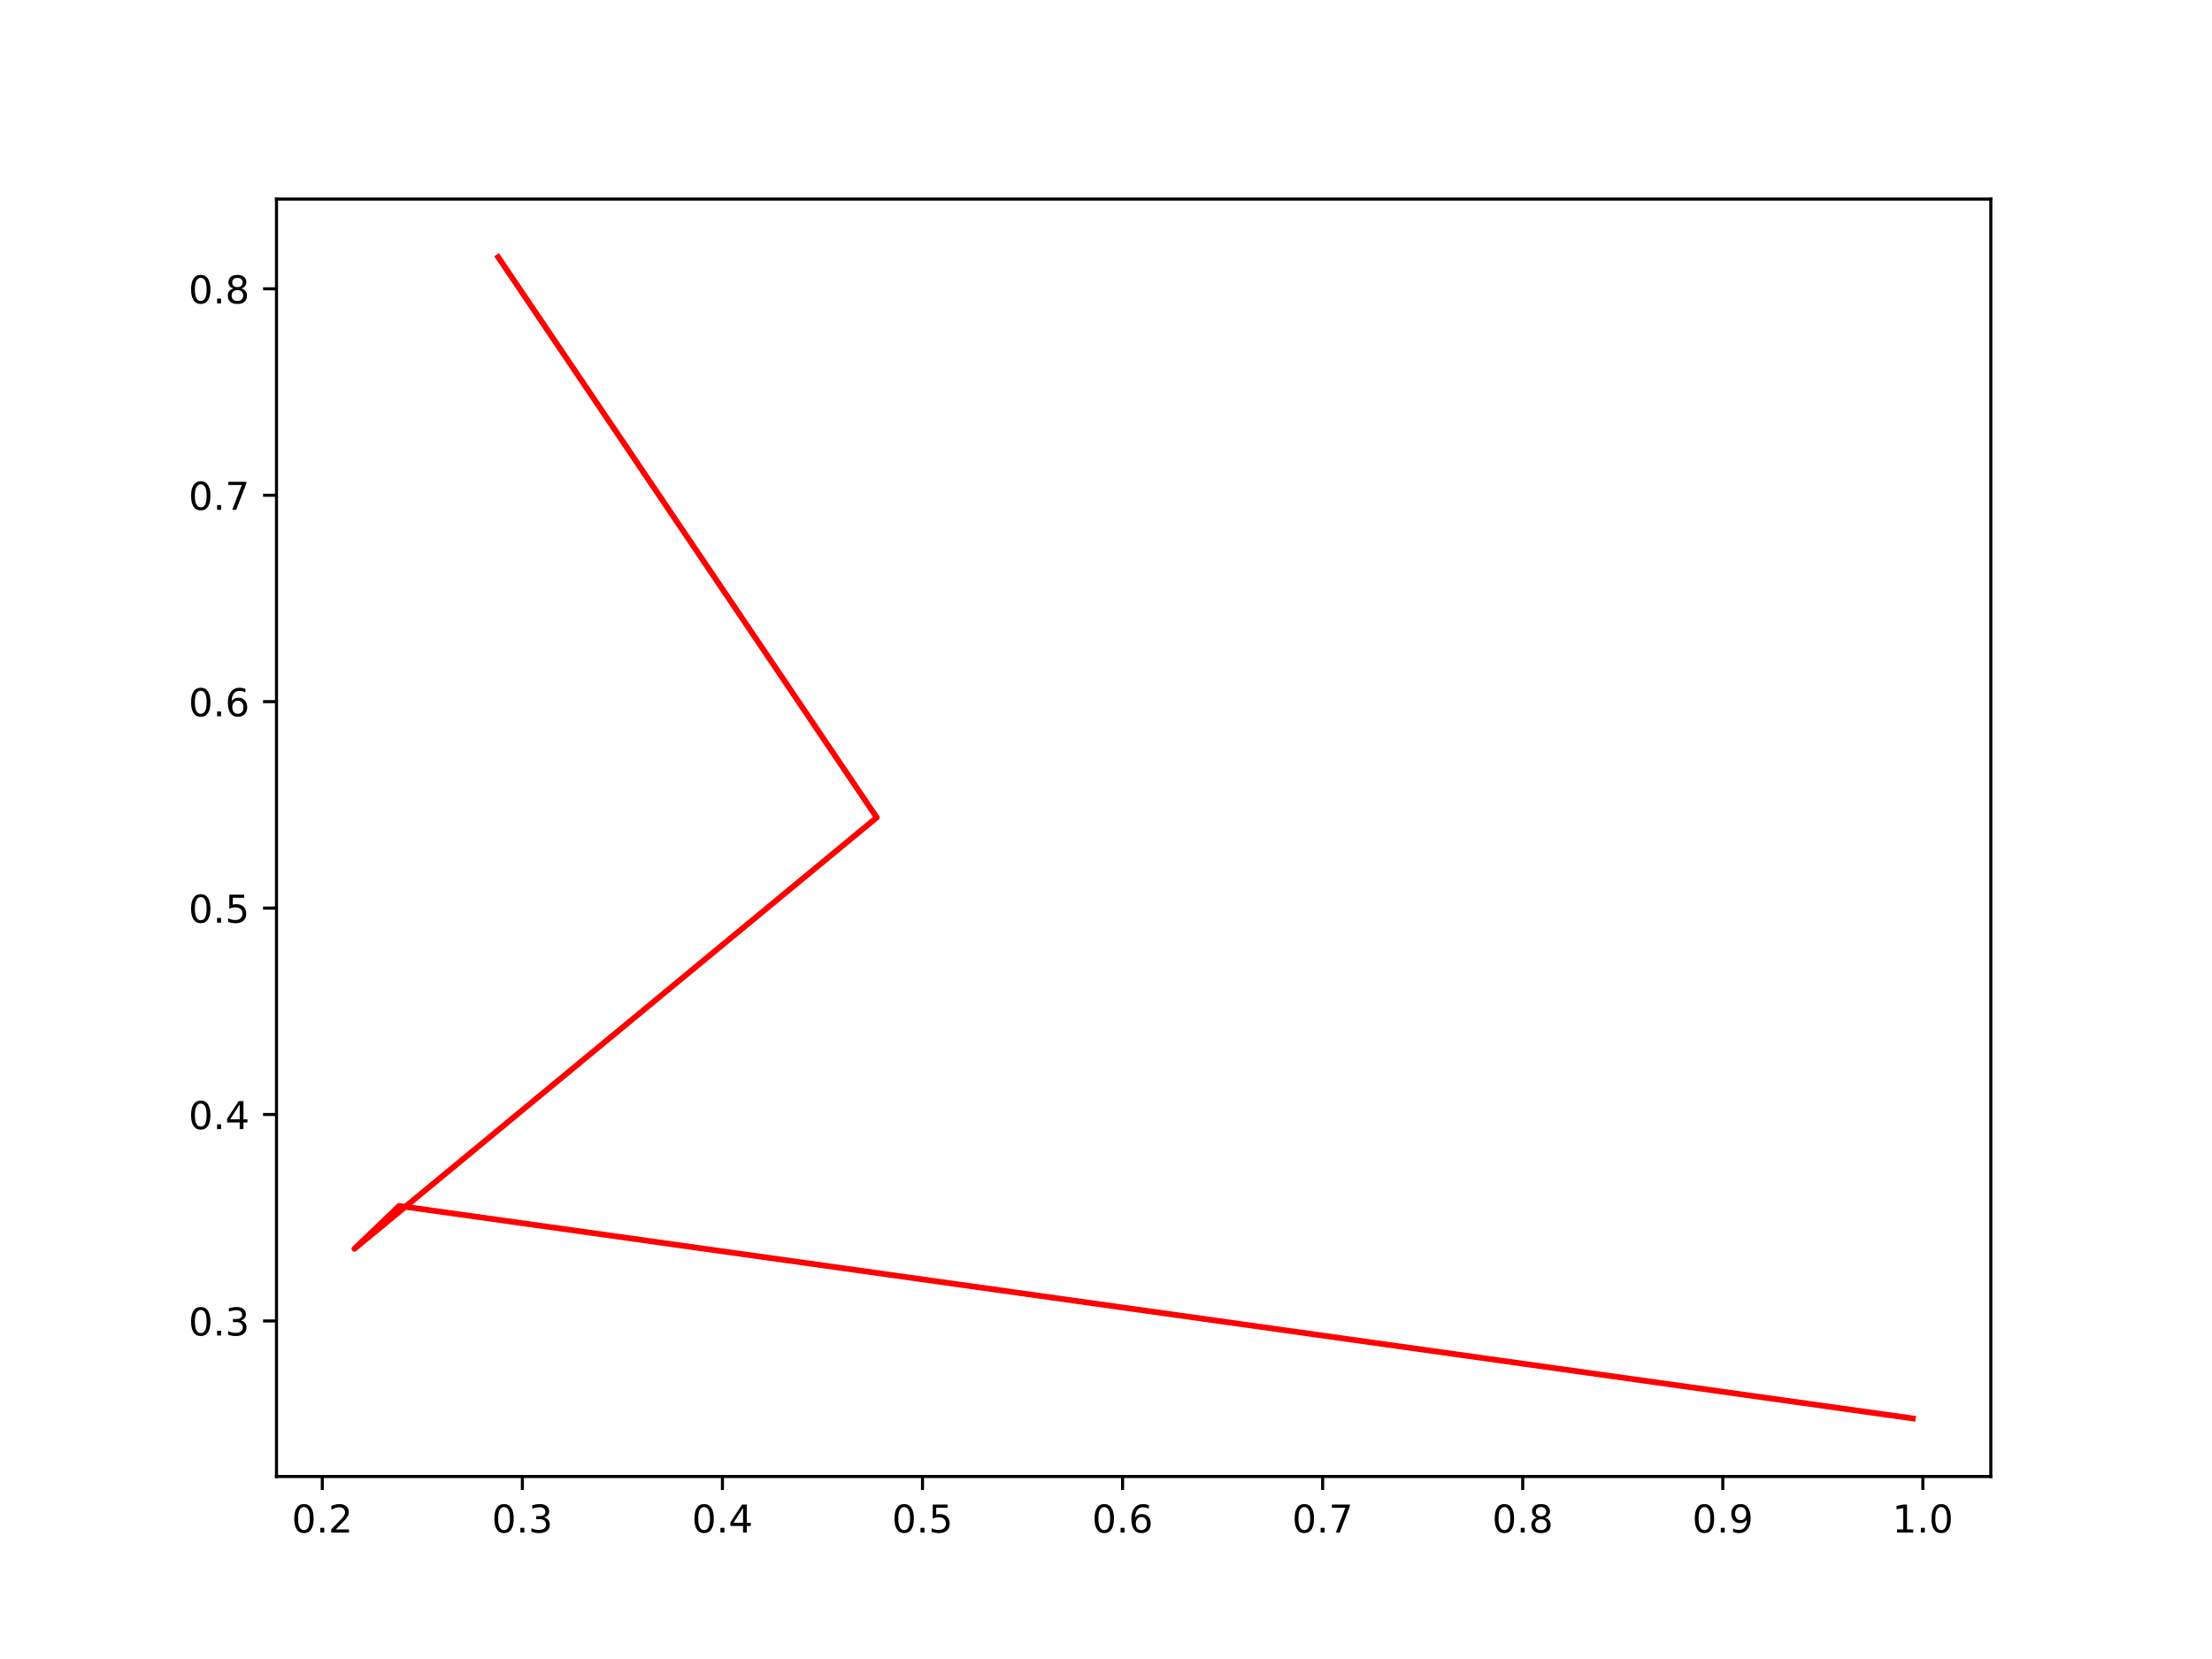
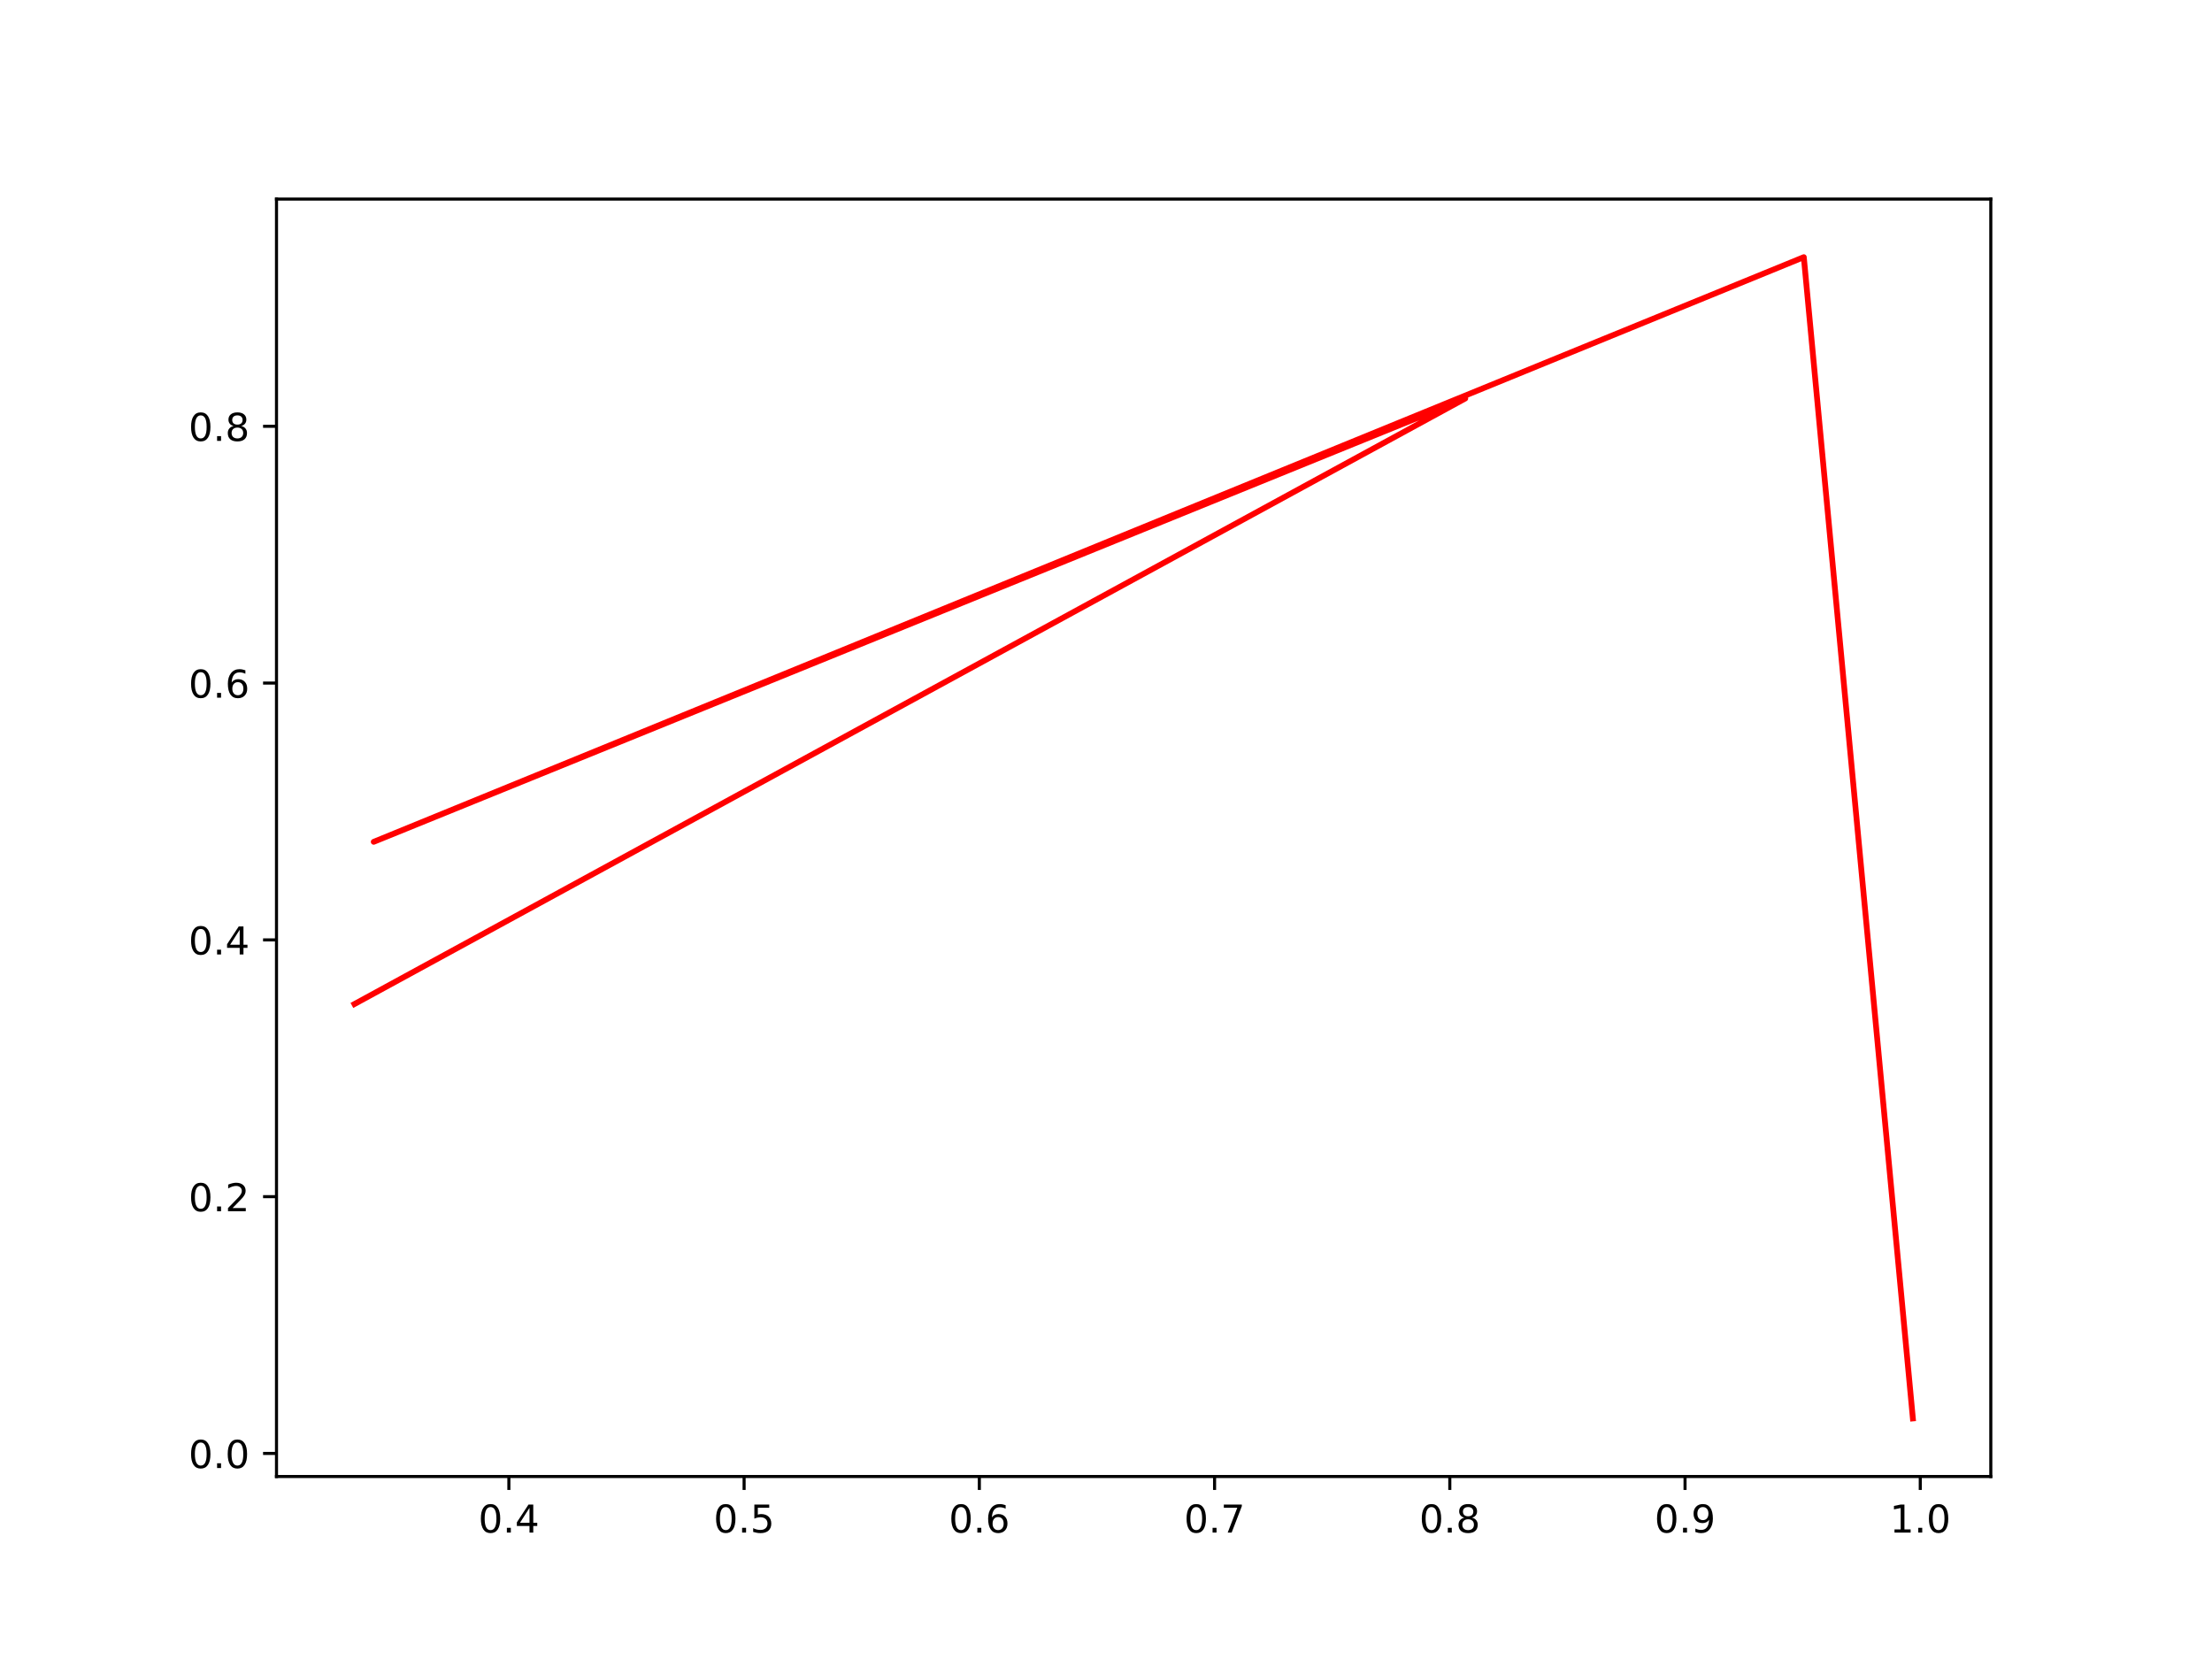
<svg xmlns="http://www.w3.org/2000/svg" xmlns:xlink="http://www.w3.org/1999/xlink" width="576pt" height="432pt" viewBox="0 0 576 432" version="1.1">
  <defs>
    <style type="text/css">*{stroke-linejoin: round; stroke-linecap: butt}</style>
  </defs>
  <g id="figure_1">
    <g id="patch_1">
      <path d="M 0 432  L 576 432  L 576 0  L 0 0  z " style="fill: #ffffff" />
    </g>
    <g id="axes_1">
      <g id="patch_2">
        <path d="M 72 384.48  L 518.4 384.48  L 518.4 51.84  L 72 51.84  z " style="fill: #ffffff" />
      </g>
      <g id="matplotlib.axis_1">
        <g id="xtick_1">
          <g id="line2d_1">
            <defs>
-               <path id="m86a06a3c93" d="M 0 0  L 0 3.5  " style="stroke: #000000; stroke-width: 0.8" />
+               <path id="mcea00ecb05" d="M 0 0  L 0 3.5  " style="stroke: #000000; stroke-width: 0.8" />
            </defs>
            <g>
-               <use xlink:href="#m86a06a3c93" x="83.924" y="384.48" style="stroke: #000000; stroke-width: 0.8" />
+               <use xlink:href="#mcea00ecb05" x="132.51" y="384.48" style="stroke: #000000; stroke-width: 0.8" />
            </g>
          </g>
          <g id="text_1">
-             <g transform="translate(75.97257 399.0784)scale(0.1 -0.1)">
+             <g transform="translate(124.5581 399.0784)scale(0.1 -0.1)">
              <defs>
                <path id="DejaVuSans-30" d="M 2034 4250  Q 1547 4250 1301 3770  Q 1056 3291 1056 2328  Q 1056 1369 1301 889  Q 1547 409 2034 409  Q 2525 409 2770 889  Q 3016 1369 3016 2328  Q 3016 3291 2770 3770  Q 2525 4250 2034 4250  z M 2034 4750  Q 2819 4750 3233 4129  Q 3647 3509 3647 2328  Q 3647 1150 3233 529  Q 2819 -91 2034 -91  Q 1250 -91 836 529  Q 422 1150 422 2328  Q 422 3509 836 4129  Q 1250 4750 2034 4750  z " transform="scale(0.015625)" />
                <path id="DejaVuSans-2e" d="M 684 794  L 1344 794  L 1344 0  L 684 0  L 684 794  z " transform="scale(0.015625)" />
-                 <path id="DejaVuSans-32" d="M 1228 531  L 3431 531  L 3431 0  L 469 0  L 469 531  Q 828 903 1448 1529  Q 2069 2156 2228 2338  Q 2531 2678 2651 2914  Q 2772 3150 2772 3378  Q 2772 3750 2511 3984  Q 2250 4219 1831 4219  Q 1534 4219 1204 4116  Q 875 4013 500 3803  L 500 4441  Q 881 4594 1212 4672  Q 1544 4750 1819 4750  Q 2544 4750 2975 4387  Q 3406 4025 3406 3419  Q 3406 3131 3298 2873  Q 3191 2616 2906 2266  Q 2828 2175 2409 1742  Q 1991 1309 1228 531  z " transform="scale(0.015625)" />
-               </defs>
-               <use xlink:href="#DejaVuSans-30" />
-               <use xlink:href="#DejaVuSans-2e" x="63.623" />
-               <use xlink:href="#DejaVuSans-32" x="95.41" />
+                 <path id="DejaVuSans-34" d="M 2419 4116  L 825 1625  L 2419 1625  L 2419 4116  z M 2253 4666  L 3047 4666  L 3047 1625  L 3713 1625  L 3713 1100  L 3047 1100  L 3047 0  L 2419 0  L 2419 1100  L 313 1100  L 313 1709  L 2253 4666  z " transform="scale(0.015625)" />
+               </defs>
+               <use xlink:href="#DejaVuSans-30" />
+               <use xlink:href="#DejaVuSans-2e" x="63.623" />
+               <use xlink:href="#DejaVuSans-34" x="95.41" />
            </g>
          </g>
        </g>
        <g id="xtick_2">
          <g id="line2d_2">
            <g>
-               <use xlink:href="#m86a06a3c93" x="136.022" y="384.48" style="stroke: #000000; stroke-width: 0.8" />
+               <use xlink:href="#mcea00ecb05" x="193.764" y="384.48" style="stroke: #000000; stroke-width: 0.8" />
            </g>
          </g>
          <g id="text_2">
-             <g transform="translate(128.0704 399.0784)scale(0.1 -0.1)">
-               <defs>
-                 <path id="DejaVuSans-33" d="M 2597 2516  Q 3050 2419 3304 2112  Q 3559 1806 3559 1356  Q 3559 666 3084 287  Q 2609 -91 1734 -91  Q 1441 -91 1130 -33  Q 819 25 488 141  L 488 750  Q 750 597 1062 519  Q 1375 441 1716 441  Q 2309 441 2620 675  Q 2931 909 2931 1356  Q 2931 1769 2642 2001  Q 2353 2234 1838 2234  L 1294 2234  L 1294 2753  L 1863 2753  Q 2328 2753 2575 2939  Q 2822 3125 2822 3475  Q 2822 3834 2567 4026  Q 2313 4219 1838 4219  Q 1578 4219 1281 4162  Q 984 4106 628 3988  L 628 4550  Q 988 4650 1302 4700  Q 1616 4750 1894 4750  Q 2613 4750 3031 4423  Q 3450 4097 3450 3541  Q 3450 3153 3228 2886  Q 3006 2619 2597 2516  z " transform="scale(0.015625)" />
-               </defs>
-               <use xlink:href="#DejaVuSans-30" />
-               <use xlink:href="#DejaVuSans-2e" x="63.623" />
-               <use xlink:href="#DejaVuSans-33" x="95.41" />
+             <g transform="translate(185.8123 399.0784)scale(0.1 -0.1)">
+               <defs>
+                 <path id="DejaVuSans-35" d="M 691 4666  L 3169 4666  L 3169 4134  L 1269 4134  L 1269 2991  Q 1406 3038 1543 3061  Q 1681 3084 1819 3084  Q 2600 3084 3056 2656  Q 3513 2228 3513 1497  Q 3513 744 3044 326  Q 2575 -91 1722 -91  Q 1428 -91 1123 -41  Q 819 9 494 109  L 494 744  Q 775 591 1075 516  Q 1375 441 1709 441  Q 2250 441 2565 725  Q 2881 1009 2881 1497  Q 2881 1984 2565 2268  Q 2250 2553 1709 2553  Q 1456 2553 1204 2497  Q 953 2441 691 2322  L 691 4666  z " transform="scale(0.015625)" />
+               </defs>
+               <use xlink:href="#DejaVuSans-30" />
+               <use xlink:href="#DejaVuSans-2e" x="63.623" />
+               <use xlink:href="#DejaVuSans-35" x="95.41" />
            </g>
          </g>
        </g>
        <g id="xtick_3">
          <g id="line2d_3">
            <g>
-               <use xlink:href="#m86a06a3c93" x="188.12" y="384.48" style="stroke: #000000; stroke-width: 0.8" />
+               <use xlink:href="#mcea00ecb05" x="255.018" y="384.48" style="stroke: #000000; stroke-width: 0.8" />
            </g>
          </g>
          <g id="text_3">
-             <g transform="translate(180.1683 399.0784)scale(0.1 -0.1)">
-               <defs>
-                 <path id="DejaVuSans-34" d="M 2419 4116  L 825 1625  L 2419 1625  L 2419 4116  z M 2253 4666  L 3047 4666  L 3047 1625  L 3713 1625  L 3713 1100  L 3047 1100  L 3047 0  L 2419 0  L 2419 1100  L 313 1100  L 313 1709  L 2253 4666  z " transform="scale(0.015625)" />
-               </defs>
-               <use xlink:href="#DejaVuSans-30" />
-               <use xlink:href="#DejaVuSans-2e" x="63.623" />
-               <use xlink:href="#DejaVuSans-34" x="95.41" />
+             <g transform="translate(247.0666 399.0784)scale(0.1 -0.1)">
+               <defs>
+                 <path id="DejaVuSans-36" d="M 2113 2584  Q 1688 2584 1439 2293  Q 1191 2003 1191 1497  Q 1191 994 1439 701  Q 1688 409 2113 409  Q 2538 409 2786 701  Q 3034 994 3034 1497  Q 3034 2003 2786 2293  Q 2538 2584 2113 2584  z M 3366 4563  L 3366 3988  Q 3128 4100 2886 4159  Q 2644 4219 2406 4219  Q 1781 4219 1451 3797  Q 1122 3375 1075 2522  Q 1259 2794 1537 2939  Q 1816 3084 2150 3084  Q 2853 3084 3261 2657  Q 3669 2231 3669 1497  Q 3669 778 3244 343  Q 2819 -91 2113 -91  Q 1303 -91 875 529  Q 447 1150 447 2328  Q 447 3434 972 4092  Q 1497 4750 2381 4750  Q 2619 4750 2861 4703  Q 3103 4656 3366 4563  z " transform="scale(0.015625)" />
+               </defs>
+               <use xlink:href="#DejaVuSans-30" />
+               <use xlink:href="#DejaVuSans-2e" x="63.623" />
+               <use xlink:href="#DejaVuSans-36" x="95.41" />
            </g>
          </g>
        </g>
        <g id="xtick_4">
          <g id="line2d_4">
            <g>
-               <use xlink:href="#m86a06a3c93" x="240.218" y="384.48" style="stroke: #000000; stroke-width: 0.8" />
+               <use xlink:href="#mcea00ecb05" x="316.272" y="384.48" style="stroke: #000000; stroke-width: 0.8" />
            </g>
          </g>
          <g id="text_4">
-             <g transform="translate(232.2662 399.0784)scale(0.1 -0.1)">
-               <defs>
-                 <path id="DejaVuSans-35" d="M 691 4666  L 3169 4666  L 3169 4134  L 1269 4134  L 1269 2991  Q 1406 3038 1543 3061  Q 1681 3084 1819 3084  Q 2600 3084 3056 2656  Q 3513 2228 3513 1497  Q 3513 744 3044 326  Q 2575 -91 1722 -91  Q 1428 -91 1123 -41  Q 819 9 494 109  L 494 744  Q 775 591 1075 516  Q 1375 441 1709 441  Q 2250 441 2565 725  Q 2881 1009 2881 1497  Q 2881 1984 2565 2268  Q 2250 2553 1709 2553  Q 1456 2553 1204 2497  Q 953 2441 691 2322  L 691 4666  z " transform="scale(0.015625)" />
-               </defs>
-               <use xlink:href="#DejaVuSans-30" />
-               <use xlink:href="#DejaVuSans-2e" x="63.623" />
-               <use xlink:href="#DejaVuSans-35" x="95.41" />
+             <g transform="translate(308.3208 399.0784)scale(0.1 -0.1)">
+               <defs>
+                 <path id="DejaVuSans-37" d="M 525 4666  L 3525 4666  L 3525 4397  L 1831 0  L 1172 0  L 2766 4134  L 525 4134  L 525 4666  z " transform="scale(0.015625)" />
+               </defs>
+               <use xlink:href="#DejaVuSans-30" />
+               <use xlink:href="#DejaVuSans-2e" x="63.623" />
+               <use xlink:href="#DejaVuSans-37" x="95.41" />
            </g>
          </g>
        </g>
        <g id="xtick_5">
          <g id="line2d_5">
            <g>
-               <use xlink:href="#m86a06a3c93" x="292.316" y="384.48" style="stroke: #000000; stroke-width: 0.8" />
+               <use xlink:href="#mcea00ecb05" x="377.527" y="384.48" style="stroke: #000000; stroke-width: 0.8" />
            </g>
          </g>
          <g id="text_5">
-             <g transform="translate(284.3641 399.0784)scale(0.1 -0.1)">
-               <defs>
-                 <path id="DejaVuSans-36" d="M 2113 2584  Q 1688 2584 1439 2293  Q 1191 2003 1191 1497  Q 1191 994 1439 701  Q 1688 409 2113 409  Q 2538 409 2786 701  Q 3034 994 3034 1497  Q 3034 2003 2786 2293  Q 2538 2584 2113 2584  z M 3366 4563  L 3366 3988  Q 3128 4100 2886 4159  Q 2644 4219 2406 4219  Q 1781 4219 1451 3797  Q 1122 3375 1075 2522  Q 1259 2794 1537 2939  Q 1816 3084 2150 3084  Q 2853 3084 3261 2657  Q 3669 2231 3669 1497  Q 3669 778 3244 343  Q 2819 -91 2113 -91  Q 1303 -91 875 529  Q 447 1150 447 2328  Q 447 3434 972 4092  Q 1497 4750 2381 4750  Q 2619 4750 2861 4703  Q 3103 4656 3366 4563  z " transform="scale(0.015625)" />
-               </defs>
-               <use xlink:href="#DejaVuSans-30" />
-               <use xlink:href="#DejaVuSans-2e" x="63.623" />
-               <use xlink:href="#DejaVuSans-36" x="95.41" />
+             <g transform="translate(369.5751 399.0784)scale(0.1 -0.1)">
+               <defs>
+                 <path id="DejaVuSans-38" d="M 2034 2216  Q 1584 2216 1326 1975  Q 1069 1734 1069 1313  Q 1069 891 1326 650  Q 1584 409 2034 409  Q 2484 409 2743 651  Q 3003 894 3003 1313  Q 3003 1734 2745 1975  Q 2488 2216 2034 2216  z M 1403 2484  Q 997 2584 770 2862  Q 544 3141 544 3541  Q 544 4100 942 4425  Q 1341 4750 2034 4750  Q 2731 4750 3128 4425  Q 3525 4100 3525 3541  Q 3525 3141 3298 2862  Q 3072 2584 2669 2484  Q 3125 2378 3379 2068  Q 3634 1759 3634 1313  Q 3634 634 3220 271  Q 2806 -91 2034 -91  Q 1263 -91 848 271  Q 434 634 434 1313  Q 434 1759 690 2068  Q 947 2378 1403 2484  z M 1172 3481  Q 1172 3119 1398 2916  Q 1625 2713 2034 2713  Q 2441 2713 2670 2916  Q 2900 3119 2900 3481  Q 2900 3844 2670 4047  Q 2441 4250 2034 4250  Q 1625 4250 1398 4047  Q 1172 3844 1172 3481  z " transform="scale(0.015625)" />
+               </defs>
+               <use xlink:href="#DejaVuSans-30" />
+               <use xlink:href="#DejaVuSans-2e" x="63.623" />
+               <use xlink:href="#DejaVuSans-38" x="95.41" />
            </g>
          </g>
        </g>
        <g id="xtick_6">
          <g id="line2d_6">
            <g>
-               <use xlink:href="#m86a06a3c93" x="344.414" y="384.48" style="stroke: #000000; stroke-width: 0.8" />
+               <use xlink:href="#mcea00ecb05" x="438.781" y="384.48" style="stroke: #000000; stroke-width: 0.8" />
            </g>
          </g>
          <g id="text_6">
-             <g transform="translate(336.462 399.0784)scale(0.1 -0.1)">
-               <defs>
-                 <path id="DejaVuSans-37" d="M 525 4666  L 3525 4666  L 3525 4397  L 1831 0  L 1172 0  L 2766 4134  L 525 4134  L 525 4666  z " transform="scale(0.015625)" />
-               </defs>
-               <use xlink:href="#DejaVuSans-30" />
-               <use xlink:href="#DejaVuSans-2e" x="63.623" />
-               <use xlink:href="#DejaVuSans-37" x="95.41" />
+             <g transform="translate(430.8293 399.0784)scale(0.1 -0.1)">
+               <defs>
+                 <path id="DejaVuSans-39" d="M 703 97  L 703 672  Q 941 559 1184 500  Q 1428 441 1663 441  Q 2288 441 2617 861  Q 2947 1281 2994 2138  Q 2813 1869 2534 1725  Q 2256 1581 1919 1581  Q 1219 1581 811 2004  Q 403 2428 403 3163  Q 403 3881 828 4315  Q 1253 4750 1959 4750  Q 2769 4750 3195 4129  Q 3622 3509 3622 2328  Q 3622 1225 3098 567  Q 2575 -91 1691 -91  Q 1453 -91 1209 -44  Q 966 3 703 97  z M 1959 2075  Q 2384 2075 2632 2365  Q 2881 2656 2881 3163  Q 2881 3666 2632 3958  Q 2384 4250 1959 4250  Q 1534 4250 1286 3958  Q 1038 3666 1038 3163  Q 1038 2656 1286 2365  Q 1534 2075 1959 2075  z " transform="scale(0.015625)" />
+               </defs>
+               <use xlink:href="#DejaVuSans-30" />
+               <use xlink:href="#DejaVuSans-2e" x="63.623" />
+               <use xlink:href="#DejaVuSans-39" x="95.41" />
            </g>
          </g>
        </g>
        <g id="xtick_7">
          <g id="line2d_7">
            <g>
-               <use xlink:href="#m86a06a3c93" x="396.511" y="384.48" style="stroke: #000000; stroke-width: 0.8" />
+               <use xlink:href="#mcea00ecb05" x="500.035" y="384.48" style="stroke: #000000; stroke-width: 0.8" />
            </g>
          </g>
          <g id="text_7">
-             <g transform="translate(388.5599 399.0784)scale(0.1 -0.1)">
-               <defs>
-                 <path id="DejaVuSans-38" d="M 2034 2216  Q 1584 2216 1326 1975  Q 1069 1734 1069 1313  Q 1069 891 1326 650  Q 1584 409 2034 409  Q 2484 409 2743 651  Q 3003 894 3003 1313  Q 3003 1734 2745 1975  Q 2488 2216 2034 2216  z M 1403 2484  Q 997 2584 770 2862  Q 544 3141 544 3541  Q 544 4100 942 4425  Q 1341 4750 2034 4750  Q 2731 4750 3128 4425  Q 3525 4100 3525 3541  Q 3525 3141 3298 2862  Q 3072 2584 2669 2484  Q 3125 2378 3379 2068  Q 3634 1759 3634 1313  Q 3634 634 3220 271  Q 2806 -91 2034 -91  Q 1263 -91 848 271  Q 434 634 434 1313  Q 434 1759 690 2068  Q 947 2378 1403 2484  z M 1172 3481  Q 1172 3119 1398 2916  Q 1625 2713 2034 2713  Q 2441 2713 2670 2916  Q 2900 3119 2900 3481  Q 2900 3844 2670 4047  Q 2441 4250 2034 4250  Q 1625 4250 1398 4047  Q 1172 3844 1172 3481  z " transform="scale(0.015625)" />
-               </defs>
-               <use xlink:href="#DejaVuSans-30" />
-               <use xlink:href="#DejaVuSans-2e" x="63.623" />
-               <use xlink:href="#DejaVuSans-38" x="95.41" />
-             </g>
-           </g>
-         </g>
-         <g id="xtick_8">
-           <g id="line2d_8">
-             <g>
-               <use xlink:href="#m86a06a3c93" x="448.609" y="384.48" style="stroke: #000000; stroke-width: 0.8" />
-             </g>
-           </g>
-           <g id="text_8">
-             <g transform="translate(440.6577 399.0784)scale(0.1 -0.1)">
-               <defs>
-                 <path id="DejaVuSans-39" d="M 703 97  L 703 672  Q 941 559 1184 500  Q 1428 441 1663 441  Q 2288 441 2617 861  Q 2947 1281 2994 2138  Q 2813 1869 2534 1725  Q 2256 1581 1919 1581  Q 1219 1581 811 2004  Q 403 2428 403 3163  Q 403 3881 828 4315  Q 1253 4750 1959 4750  Q 2769 4750 3195 4129  Q 3622 3509 3622 2328  Q 3622 1225 3098 567  Q 2575 -91 1691 -91  Q 1453 -91 1209 -44  Q 966 3 703 97  z M 1959 2075  Q 2384 2075 2632 2365  Q 2881 2656 2881 3163  Q 2881 3666 2632 3958  Q 2384 4250 1959 4250  Q 1534 4250 1286 3958  Q 1038 3666 1038 3163  Q 1038 2656 1286 2365  Q 1534 2075 1959 2075  z " transform="scale(0.015625)" />
-               </defs>
-               <use xlink:href="#DejaVuSans-30" />
-               <use xlink:href="#DejaVuSans-2e" x="63.623" />
-               <use xlink:href="#DejaVuSans-39" x="95.41" />
-             </g>
-           </g>
-         </g>
-         <g id="xtick_9">
-           <g id="line2d_9">
-             <g>
-               <use xlink:href="#m86a06a3c93" x="500.707" y="384.48" style="stroke: #000000; stroke-width: 0.8" />
-             </g>
-           </g>
-           <g id="text_9">
-             <g transform="translate(492.7556 399.0784)scale(0.1 -0.1)">
+             <g transform="translate(492.0836 399.0784)scale(0.1 -0.1)">
              <defs>
                <path id="DejaVuSans-31" d="M 794 531  L 1825 531  L 1825 4091  L 703 3866  L 703 4441  L 1819 4666  L 2450 4666  L 2450 531  L 3481 531  L 3481 0  L 794 0  L 794 531  z " transform="scale(0.015625)" />
              </defs>
              <use xlink:href="#DejaVuSans-31" />
              <use xlink:href="#DejaVuSans-2e" x="63.623" />
              <use xlink:href="#DejaVuSans-30" x="95.41" />
            </g>
          </g>
        </g>
      </g>
      <g id="matplotlib.axis_2">
        <g id="ytick_1">
+           <g id="line2d_8">
+             <defs>
+               <path id="m1d34b504b8" d="M 0 0  L -3.5 0  " style="stroke: #000000; stroke-width: 0.8" />
+             </defs>
+             <g>
+               <use xlink:href="#m1d34b504b8" x="72" y="378.473" style="stroke: #000000; stroke-width: 0.8" />
+             </g>
+           </g>
+           <g id="text_8">
+             <g transform="translate(49.09687 382.2727)scale(0.1 -0.1)">
+               <use xlink:href="#DejaVuSans-30" />
+               <use xlink:href="#DejaVuSans-2e" x="63.623" />
+               <use xlink:href="#DejaVuSans-30" x="95.41" />
+             </g>
+           </g>
+         </g>
+         <g id="ytick_2">
+           <g id="line2d_9">
+             <g>
+               <use xlink:href="#m1d34b504b8" x="72" y="311.607" style="stroke: #000000; stroke-width: 0.8" />
+             </g>
+           </g>
+           <g id="text_9">
+             <g transform="translate(49.09687 315.4061)scale(0.1 -0.1)">
+               <defs>
+                 <path id="DejaVuSans-32" d="M 1228 531  L 3431 531  L 3431 0  L 469 0  L 469 531  Q 828 903 1448 1529  Q 2069 2156 2228 2338  Q 2531 2678 2651 2914  Q 2772 3150 2772 3378  Q 2772 3750 2511 3984  Q 2250 4219 1831 4219  Q 1534 4219 1204 4116  Q 875 4013 500 3803  L 500 4441  Q 881 4594 1212 4672  Q 1544 4750 1819 4750  Q 2544 4750 2975 4387  Q 3406 4025 3406 3419  Q 3406 3131 3298 2873  Q 3191 2616 2906 2266  Q 2828 2175 2409 1742  Q 1991 1309 1228 531  z " transform="scale(0.015625)" />
+               </defs>
+               <use xlink:href="#DejaVuSans-30" />
+               <use xlink:href="#DejaVuSans-2e" x="63.623" />
+               <use xlink:href="#DejaVuSans-32" x="95.41" />
+             </g>
+           </g>
+         </g>
+         <g id="ytick_3">
          <g id="line2d_10">
-             <defs>
-               <path id="m0adece942e" d="M 0 0  L -3.5 0  " style="stroke: #000000; stroke-width: 0.8" />
-             </defs>
-             <g>
-               <use xlink:href="#m0adece942e" x="72" y="343.965" style="stroke: #000000; stroke-width: 0.8" />
+             <g>
+               <use xlink:href="#m1d34b504b8" x="72" y="244.74" style="stroke: #000000; stroke-width: 0.8" />
            </g>
          </g>
          <g id="text_10">
-             <g transform="translate(49.09687 347.7639)scale(0.1 -0.1)">
-               <use xlink:href="#DejaVuSans-30" />
-               <use xlink:href="#DejaVuSans-2e" x="63.623" />
-               <use xlink:href="#DejaVuSans-33" x="95.41" />
-             </g>
-           </g>
-         </g>
-         <g id="ytick_2">
+             <g transform="translate(49.09687 248.5395)scale(0.1 -0.1)">
+               <use xlink:href="#DejaVuSans-30" />
+               <use xlink:href="#DejaVuSans-2e" x="63.623" />
+               <use xlink:href="#DejaVuSans-34" x="95.41" />
+             </g>
+           </g>
+         </g>
+         <g id="ytick_4">
          <g id="line2d_11">
            <g>
-               <use xlink:href="#m0adece942e" x="72" y="290.213" style="stroke: #000000; stroke-width: 0.8" />
+               <use xlink:href="#m1d34b504b8" x="72" y="177.874" style="stroke: #000000; stroke-width: 0.8" />
            </g>
          </g>
          <g id="text_11">
-             <g transform="translate(49.09687 294.012)scale(0.1 -0.1)">
-               <use xlink:href="#DejaVuSans-30" />
-               <use xlink:href="#DejaVuSans-2e" x="63.623" />
-               <use xlink:href="#DejaVuSans-34" x="95.41" />
-             </g>
-           </g>
-         </g>
-         <g id="ytick_3">
+             <g transform="translate(49.09687 181.673)scale(0.1 -0.1)">
+               <use xlink:href="#DejaVuSans-30" />
+               <use xlink:href="#DejaVuSans-2e" x="63.623" />
+               <use xlink:href="#DejaVuSans-36" x="95.41" />
+             </g>
+           </g>
+         </g>
+         <g id="ytick_5">
          <g id="line2d_12">
            <g>
-               <use xlink:href="#m0adece942e" x="72" y="236.461" style="stroke: #000000; stroke-width: 0.8" />
+               <use xlink:href="#m1d34b504b8" x="72" y="111.007" style="stroke: #000000; stroke-width: 0.8" />
            </g>
          </g>
          <g id="text_12">
-             <g transform="translate(49.09687 240.26)scale(0.1 -0.1)">
-               <use xlink:href="#DejaVuSans-30" />
-               <use xlink:href="#DejaVuSans-2e" x="63.623" />
-               <use xlink:href="#DejaVuSans-35" x="95.41" />
-             </g>
-           </g>
-         </g>
-         <g id="ytick_4">
-           <g id="line2d_13">
-             <g>
-               <use xlink:href="#m0adece942e" x="72" y="182.709" style="stroke: #000000; stroke-width: 0.8" />
-             </g>
-           </g>
-           <g id="text_13">
-             <g transform="translate(49.09687 186.5081)scale(0.1 -0.1)">
-               <use xlink:href="#DejaVuSans-30" />
-               <use xlink:href="#DejaVuSans-2e" x="63.623" />
-               <use xlink:href="#DejaVuSans-36" x="95.41" />
-             </g>
-           </g>
-         </g>
-         <g id="ytick_5">
-           <g id="line2d_14">
-             <g>
-               <use xlink:href="#m0adece942e" x="72" y="128.957" style="stroke: #000000; stroke-width: 0.8" />
-             </g>
-           </g>
-           <g id="text_14">
-             <g transform="translate(49.09687 132.7562)scale(0.1 -0.1)">
-               <use xlink:href="#DejaVuSans-30" />
-               <use xlink:href="#DejaVuSans-2e" x="63.623" />
-               <use xlink:href="#DejaVuSans-37" x="95.41" />
-             </g>
-           </g>
-         </g>
-         <g id="ytick_6">
-           <g id="line2d_15">
-             <g>
-               <use xlink:href="#m0adece942e" x="72" y="75.205" style="stroke: #000000; stroke-width: 0.8" />
-             </g>
-           </g>
-           <g id="text_15">
-             <g transform="translate(49.09687 79.00428)scale(0.1 -0.1)">
+             <g transform="translate(49.09687 114.8064)scale(0.1 -0.1)">
              <use xlink:href="#DejaVuSans-30" />
              <use xlink:href="#DejaVuSans-2e" x="63.623" />
              <use xlink:href="#DejaVuSans-38" x="95.41" />
            </g>
          </g>
        </g>
      </g>
-       <g id="line2d_16">
-         <path d="M 498.109 369.36  L 103.932 314.017  L 92.291 325.182  L 228.306 212.875  L 129.73 66.96  " clip-path="url(#pef1a213d82)" style="fill: none; stroke: #ff0000; stroke-width: 1.5; stroke-linecap: square" />
+       <g id="line2d_13">
+         <path d="M 92.291 261.456  L 381.56 103.759  L 97.315 219.209  L 469.71 66.96  L 498.109 369.36  " clip-path="url(#p0437938d9b)" style="fill: none; stroke: #ff0000; stroke-width: 1.5; stroke-linecap: square" />
      </g>
      <g id="patch_3">
        <path d="M 72 384.48  L 72 51.84  " style="fill: none; stroke: #000000; stroke-width: 0.8; stroke-linejoin: miter; stroke-linecap: square" />
      </g>
      <g id="patch_4">
        <path d="M 518.4 384.48  L 518.4 51.84  " style="fill: none; stroke: #000000; stroke-width: 0.8; stroke-linejoin: miter; stroke-linecap: square" />
      </g>
      <g id="patch_5">
        <path d="M 72 384.48  L 518.4 384.48  " style="fill: none; stroke: #000000; stroke-width: 0.8; stroke-linejoin: miter; stroke-linecap: square" />
      </g>
      <g id="patch_6">
        <path d="M 72 51.84  L 518.4 51.84  " style="fill: none; stroke: #000000; stroke-width: 0.8; stroke-linejoin: miter; stroke-linecap: square" />
      </g>
    </g>
  </g>
  <defs>
-     <clipPath id="pef1a213d82">
+     <clipPath id="p0437938d9b">
      <rect x="72" y="51.84" width="446.4" height="332.64" />
    </clipPath>
  </defs>
</svg>
